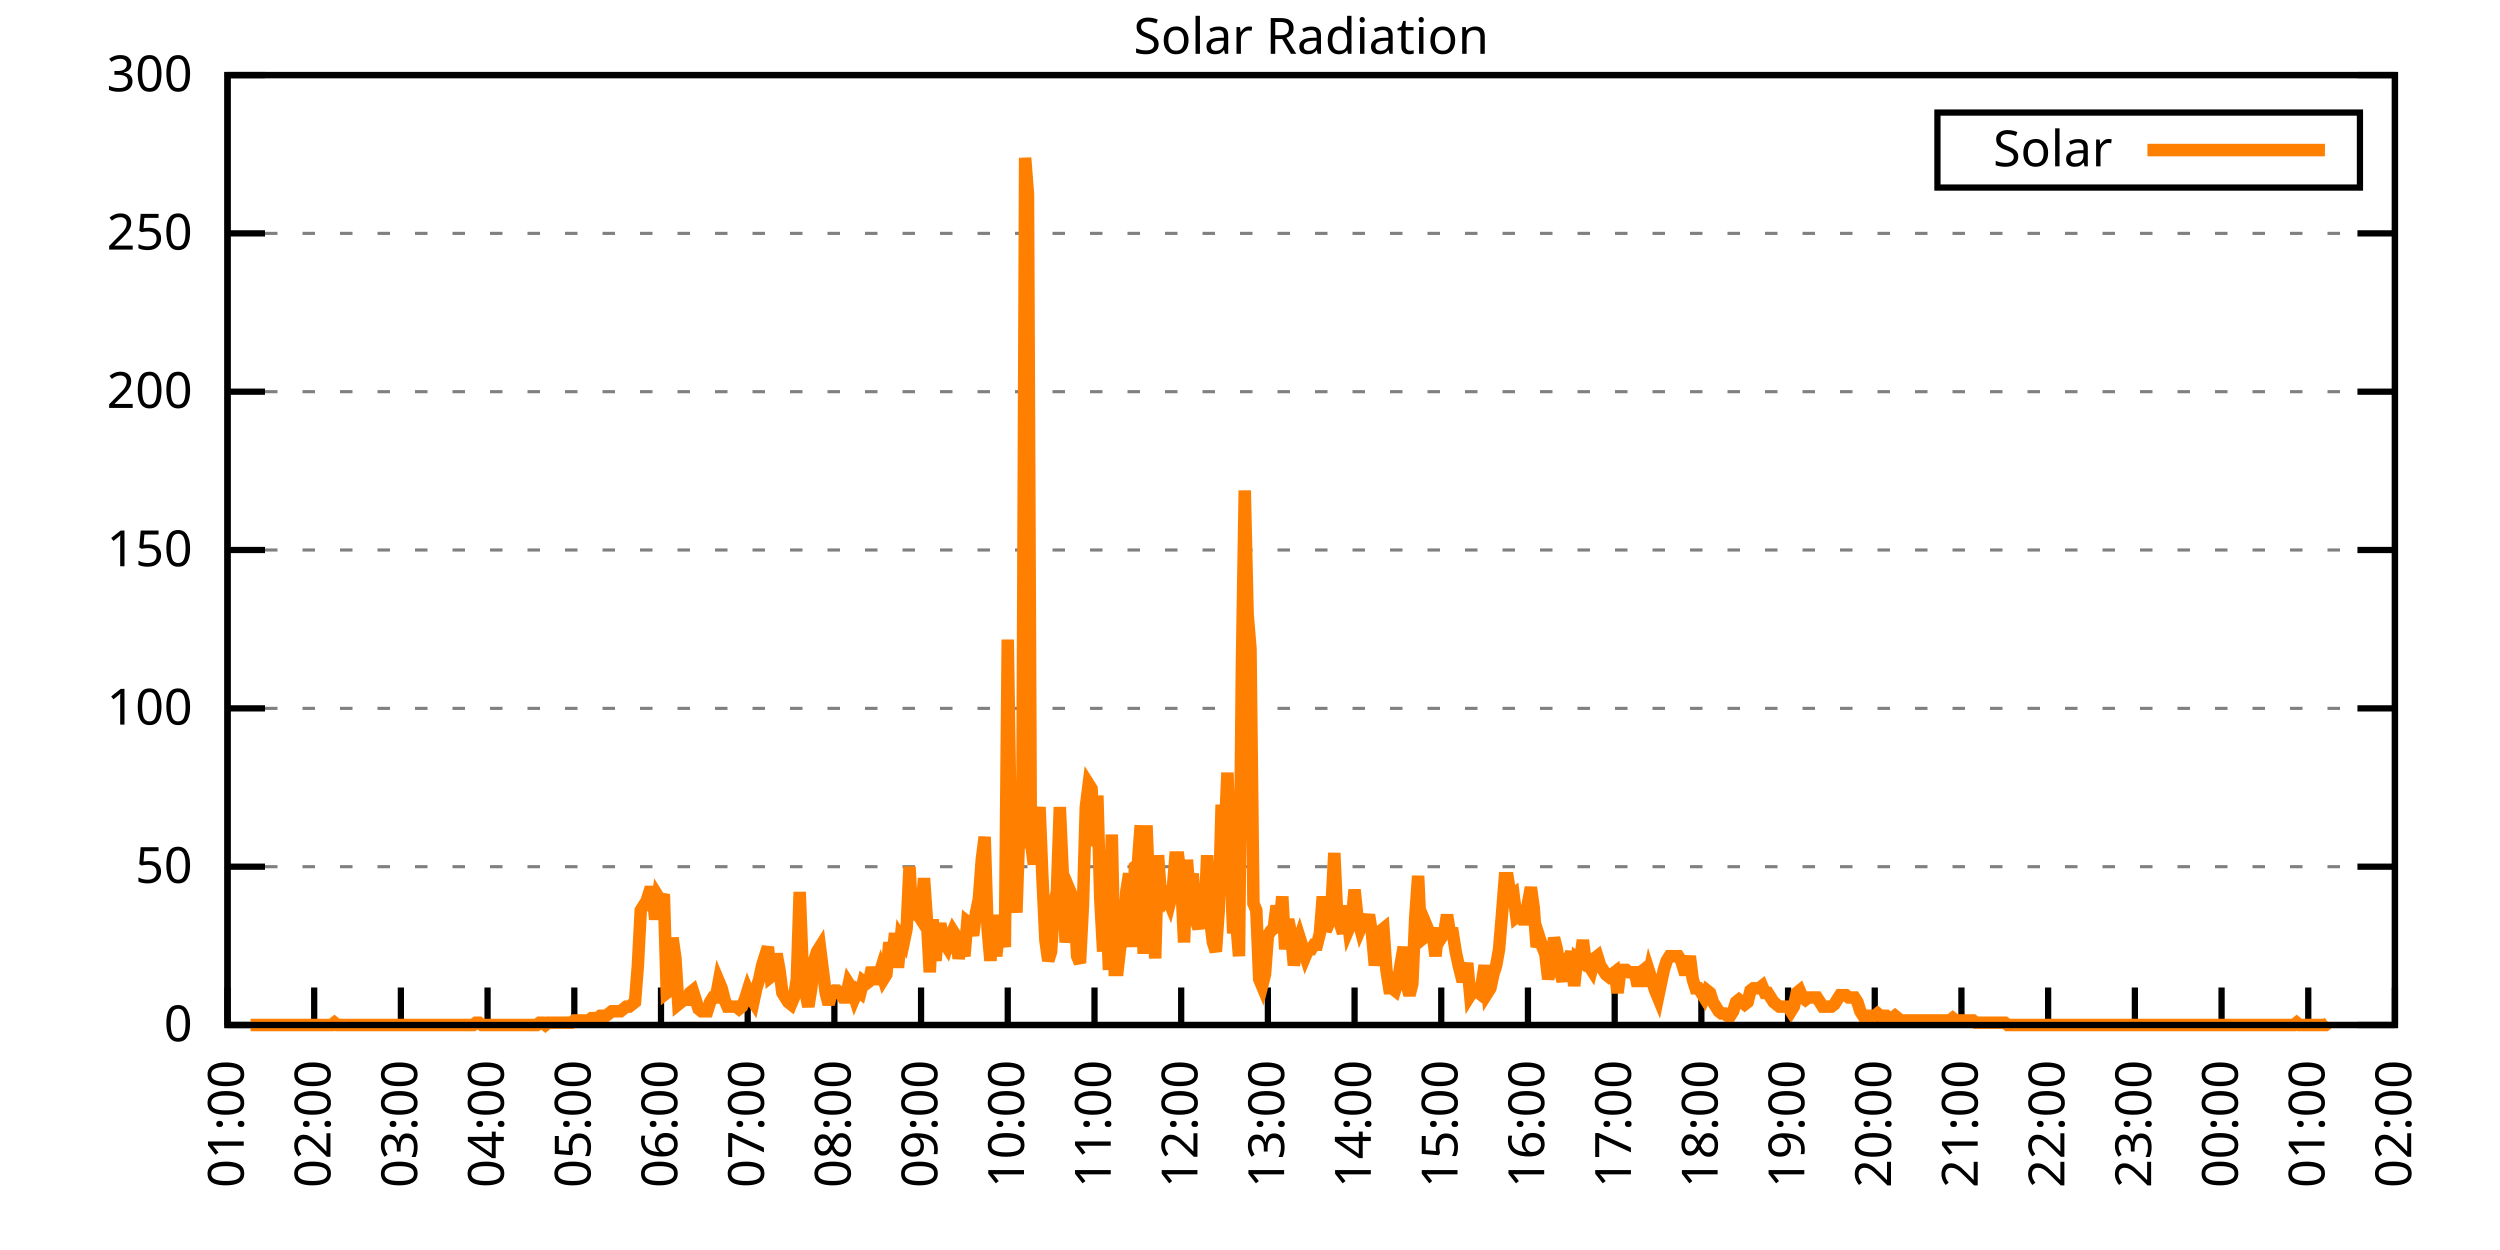
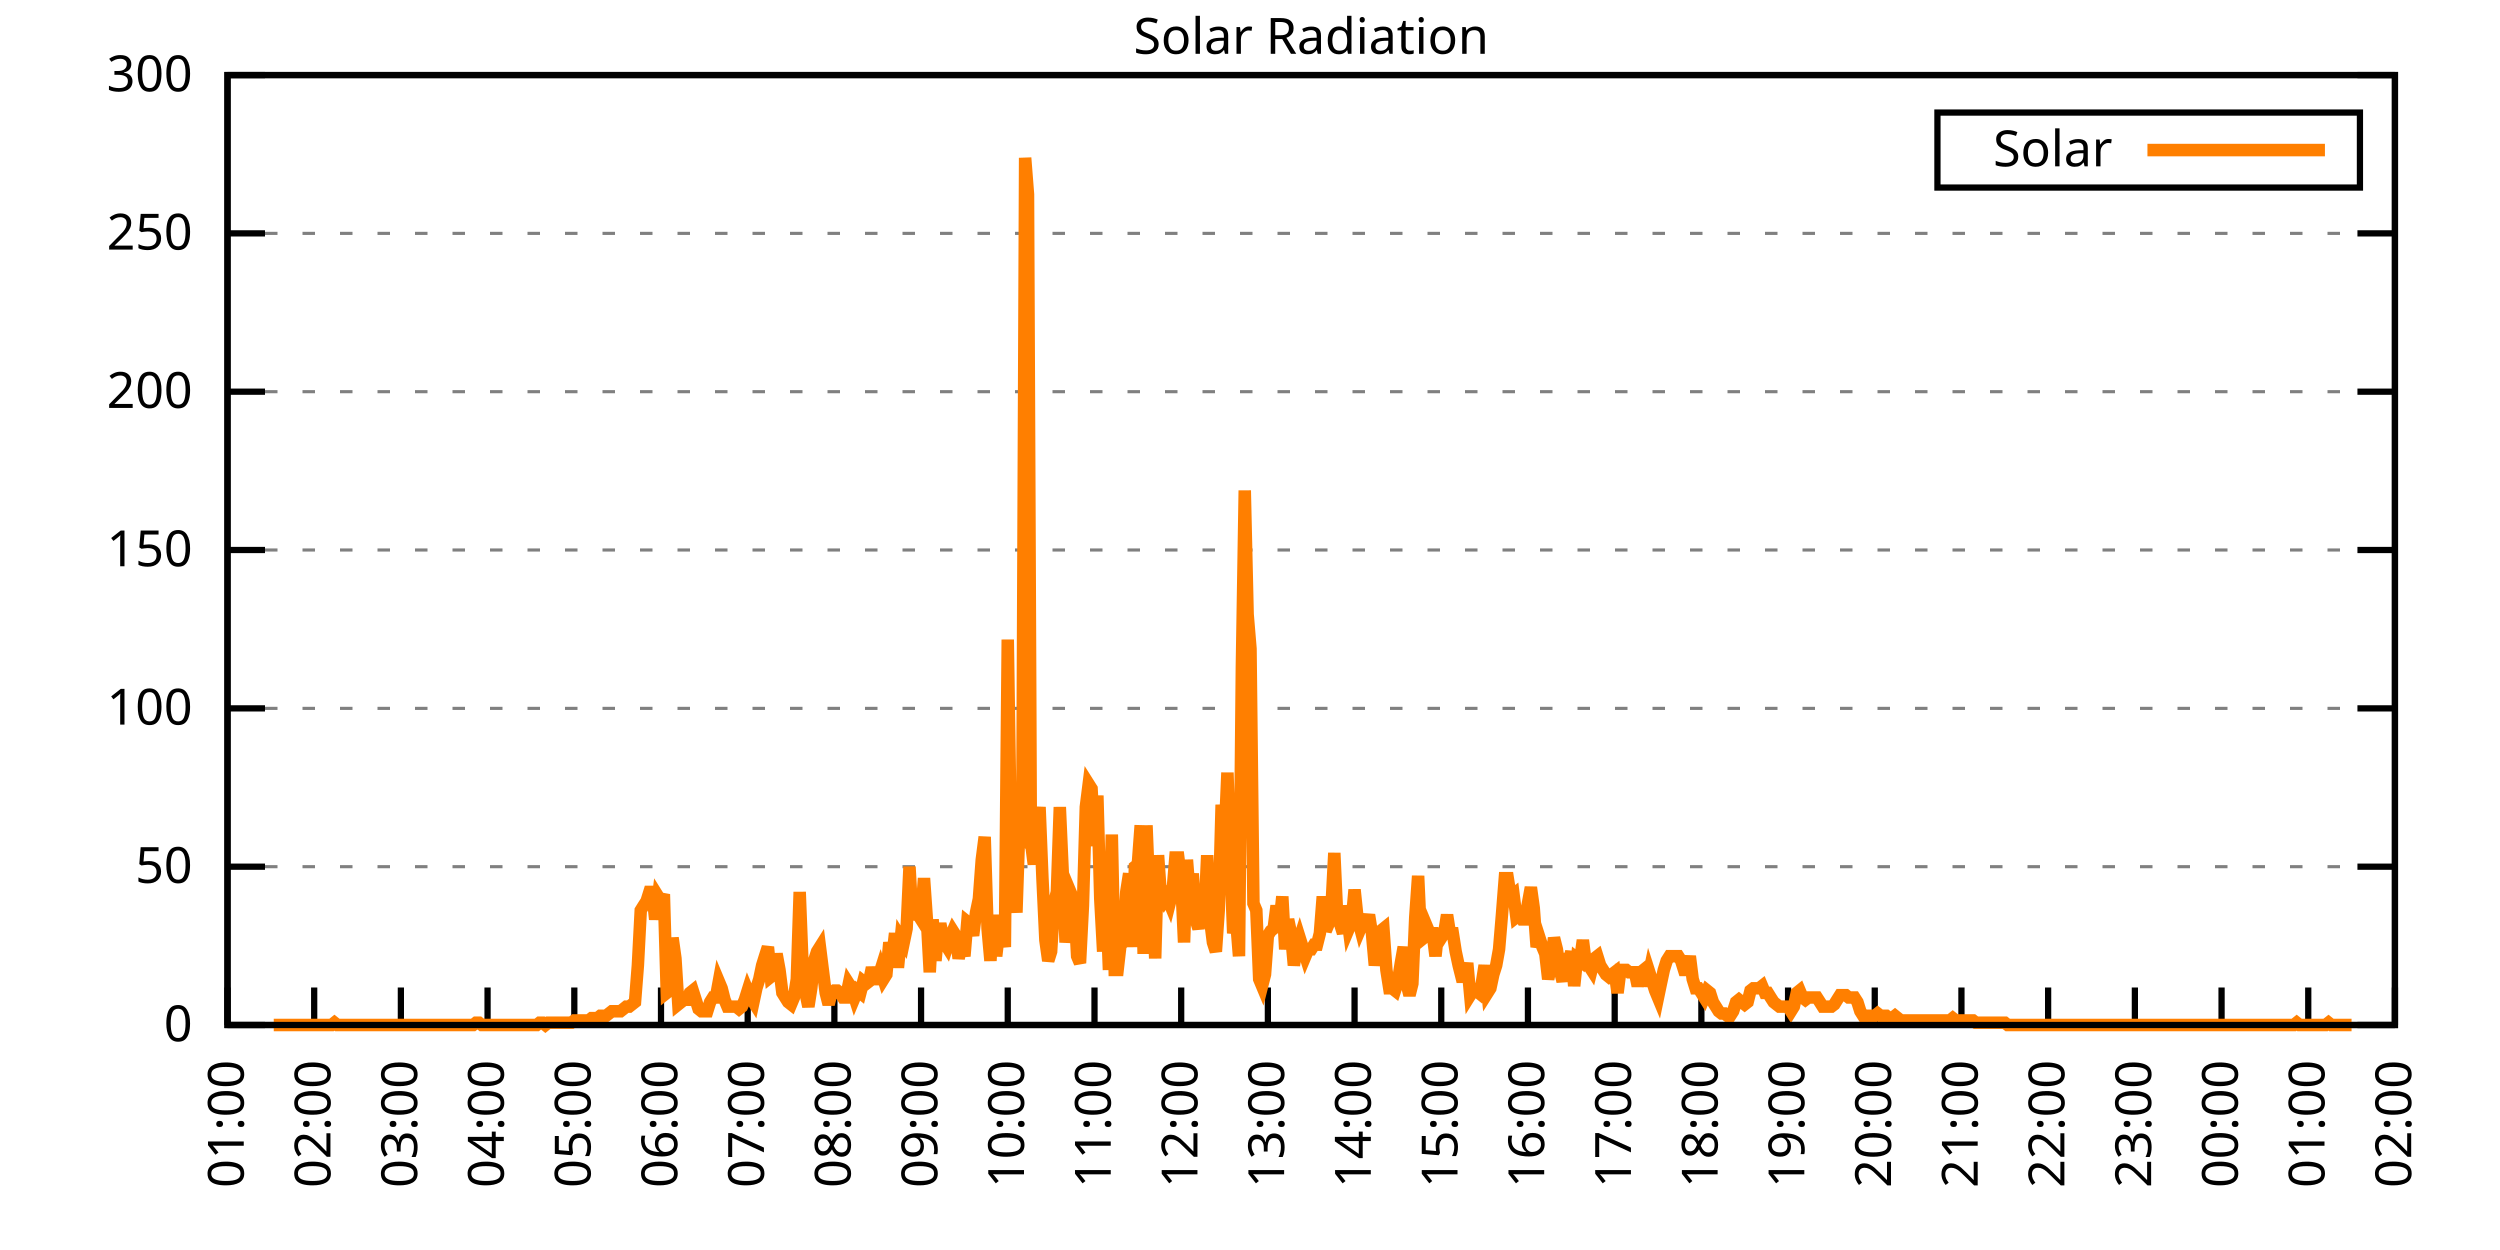
<svg xmlns="http://www.w3.org/2000/svg" xmlns:xlink="http://www.w3.org/1999/xlink" width="400" height="200" viewBox="0 0 400 200">
  <g id="gnuplot_canvas">
    <rect x="0" y="0" width="400" height="200" fill="none" />
    <defs>
      <circle id="gpDot" r="0.5" stroke-width="0.5" stroke="currentColor" />
      <path id="gpPt0" stroke-width="0.333" stroke="currentColor" d="M-1,0 h2 M0,-1 v2" />
      <path id="gpPt1" stroke-width="0.333" stroke="currentColor" d="M-1,-1 L1,1 M1,-1 L-1,1" />
      <path id="gpPt2" stroke-width="0.333" stroke="currentColor" d="M-1,0 L1,0 M0,-1 L0,1 M-1,-1 L1,1 M-1,1 L1,-1" />
      <rect id="gpPt3" stroke-width="0.333" stroke="currentColor" x="-1" y="-1" width="2" height="2" />
      <rect id="gpPt4" stroke-width="0.333" stroke="currentColor" fill="currentColor" x="-1" y="-1" width="2" height="2" />
      <circle id="gpPt5" stroke-width="0.333" stroke="currentColor" cx="0" cy="0" r="1" />
      <use xlink:href="#gpPt5" id="gpPt6" fill="currentColor" stroke="none" />
      <path id="gpPt7" stroke-width="0.333" stroke="currentColor" d="M0,-1.33 L-1.33,0.67 L1.33,0.67 z" />
      <use xlink:href="#gpPt7" id="gpPt8" fill="currentColor" stroke="none" />
      <use xlink:href="#gpPt7" id="gpPt9" stroke="currentColor" transform="rotate(180)" />
      <use xlink:href="#gpPt9" id="gpPt10" fill="currentColor" stroke="none" />
      <use xlink:href="#gpPt3" id="gpPt11" stroke="currentColor" transform="rotate(45)" />
      <use xlink:href="#gpPt11" id="gpPt12" fill="currentColor" stroke="none" />
      <path id="gpPt13" stroke-width="0.333" stroke="currentColor" d="M0,1.330 L1.265,0.411 L0.782,-1.067 L-0.782,-1.076 L-1.265,0.411 z" />
      <use xlink:href="#gpPt13" id="gpPt14" fill="currentColor" stroke="none" />
      <filter id="textbox" filterUnits="objectBoundingBox" x="0" y="0" height="1" width="1">
        <feFlood flood-color="white" flood-opacity="1" result="bgnd" />
        <feComposite in="SourceGraphic" in2="bgnd" operator="atop" />
      </filter>
      <filter id="greybox" filterUnits="objectBoundingBox" x="0" y="0" height="1" width="1">
        <feFlood flood-color="lightgrey" flood-opacity="1" result="grey" />
        <feComposite in="SourceGraphic" in2="grey" operator="atop" />
      </filter>
    </defs>
    <g fill="none" color="white" stroke="currentColor" stroke-width="1.00" stroke-linecap="butt" stroke-linejoin="miter">
</g>
    <g fill="none" color="black" stroke="currentColor" stroke-width="1.00" stroke-linecap="butt" stroke-linejoin="miter">
      <g stroke="none" shape-rendering="crispEdges">
        <polygon fill="rgb(255, 255, 255)" points="36.40,164.00 383.18,164.00 383.18,12.02 36.40,12.02 " />
      </g>
    </g>
    <g fill="none" color="black" stroke="currentColor" stroke-width="1.00" stroke-linecap="butt" stroke-linejoin="miter">
</g>
    <g fill="none" color="black" stroke="black" stroke-width="0.50" stroke-linecap="butt" stroke-linejoin="miter">
</g>
    <g fill="none" color="gray" stroke="currentColor" stroke-width="0.50" stroke-linecap="butt" stroke-linejoin="miter">
      <path stroke="gray" stroke-dasharray="2,4" class="gridline" d="M36.40,164.00 L383.19,164.00  " />
    </g>
    <g fill="none" color="gray" stroke="gray" stroke-width="1.00" stroke-linecap="butt" stroke-linejoin="miter">
</g>
    <g fill="none" color="black" stroke="currentColor" stroke-width="1.00" stroke-linecap="butt" stroke-linejoin="miter">
      <path stroke="black" d="M36.40,164.00 L42.40,164.00 M383.19,164.00 L377.19,164.00  " />
      <g transform="translate(30.80,166.60)" stroke="none" fill="black" font-family="Sans" font-size="8.00" text-anchor="end">
        <text>
          <tspan font-family="Sans"> 0</tspan>
        </text>
      </g>
    </g>
    <g fill="none" color="black" stroke="currentColor" stroke-width="1.00" stroke-linecap="butt" stroke-linejoin="miter">
</g>
    <g fill="none" color="black" stroke="black" stroke-width="0.50" stroke-linecap="butt" stroke-linejoin="miter">
</g>
    <g fill="none" color="gray" stroke="currentColor" stroke-width="0.50" stroke-linecap="butt" stroke-linejoin="miter">
      <path stroke="gray" stroke-dasharray="2,4" class="gridline" d="M36.40,138.67 L383.19,138.67  " />
    </g>
    <g fill="none" color="gray" stroke="gray" stroke-width="1.00" stroke-linecap="butt" stroke-linejoin="miter">
</g>
    <g fill="none" color="black" stroke="currentColor" stroke-width="1.00" stroke-linecap="butt" stroke-linejoin="miter">
      <path stroke="black" d="M36.40,138.67 L42.40,138.67 M383.19,138.67 L377.19,138.67  " />
      <g transform="translate(30.80,141.27)" stroke="none" fill="black" font-family="Sans" font-size="8.00" text-anchor="end">
        <text>
          <tspan font-family="Sans"> 50</tspan>
        </text>
      </g>
    </g>
    <g fill="none" color="black" stroke="currentColor" stroke-width="1.00" stroke-linecap="butt" stroke-linejoin="miter">
</g>
    <g fill="none" color="black" stroke="black" stroke-width="0.50" stroke-linecap="butt" stroke-linejoin="miter">
</g>
    <g fill="none" color="gray" stroke="currentColor" stroke-width="0.50" stroke-linecap="butt" stroke-linejoin="miter">
      <path stroke="gray" stroke-dasharray="2,4" class="gridline" d="M36.40,113.34 L383.19,113.34  " />
    </g>
    <g fill="none" color="gray" stroke="gray" stroke-width="1.00" stroke-linecap="butt" stroke-linejoin="miter">
</g>
    <g fill="none" color="black" stroke="currentColor" stroke-width="1.00" stroke-linecap="butt" stroke-linejoin="miter">
      <path stroke="black" d="M36.40,113.34 L42.40,113.34 M383.19,113.34 L377.19,113.34  " />
      <g transform="translate(30.80,115.94)" stroke="none" fill="black" font-family="Sans" font-size="8.00" text-anchor="end">
        <text>
          <tspan font-family="Sans"> 100</tspan>
        </text>
      </g>
    </g>
    <g fill="none" color="black" stroke="currentColor" stroke-width="1.00" stroke-linecap="butt" stroke-linejoin="miter">
</g>
    <g fill="none" color="black" stroke="black" stroke-width="0.50" stroke-linecap="butt" stroke-linejoin="miter">
</g>
    <g fill="none" color="gray" stroke="currentColor" stroke-width="0.50" stroke-linecap="butt" stroke-linejoin="miter">
      <path stroke="gray" stroke-dasharray="2,4" class="gridline" d="M36.40,88.00 L383.19,88.00  " />
    </g>
    <g fill="none" color="gray" stroke="gray" stroke-width="1.00" stroke-linecap="butt" stroke-linejoin="miter">
</g>
    <g fill="none" color="black" stroke="currentColor" stroke-width="1.00" stroke-linecap="butt" stroke-linejoin="miter">
      <path stroke="black" d="M36.40,88.00 L42.40,88.00 M383.19,88.00 L377.19,88.00  " />
      <g transform="translate(30.80,90.60)" stroke="none" fill="black" font-family="Sans" font-size="8.00" text-anchor="end">
        <text>
          <tspan font-family="Sans"> 150</tspan>
        </text>
      </g>
    </g>
    <g fill="none" color="black" stroke="currentColor" stroke-width="1.00" stroke-linecap="butt" stroke-linejoin="miter">
</g>
    <g fill="none" color="black" stroke="black" stroke-width="0.50" stroke-linecap="butt" stroke-linejoin="miter">
</g>
    <g fill="none" color="gray" stroke="currentColor" stroke-width="0.50" stroke-linecap="butt" stroke-linejoin="miter">
      <path stroke="gray" stroke-dasharray="2,4" class="gridline" d="M36.40,62.67 L383.19,62.67  " />
    </g>
    <g fill="none" color="gray" stroke="gray" stroke-width="1.00" stroke-linecap="butt" stroke-linejoin="miter">
</g>
    <g fill="none" color="black" stroke="currentColor" stroke-width="1.00" stroke-linecap="butt" stroke-linejoin="miter">
      <path stroke="black" d="M36.40,62.67 L42.40,62.67 M383.19,62.67 L377.19,62.67  " />
      <g transform="translate(30.80,65.27)" stroke="none" fill="black" font-family="Sans" font-size="8.00" text-anchor="end">
        <text>
          <tspan font-family="Sans"> 200</tspan>
        </text>
      </g>
    </g>
    <g fill="none" color="black" stroke="currentColor" stroke-width="1.00" stroke-linecap="butt" stroke-linejoin="miter">
</g>
    <g fill="none" color="black" stroke="black" stroke-width="0.50" stroke-linecap="butt" stroke-linejoin="miter">
</g>
    <g fill="none" color="gray" stroke="currentColor" stroke-width="0.50" stroke-linecap="butt" stroke-linejoin="miter">
      <path stroke="gray" stroke-dasharray="2,4" class="gridline" d="M36.40,37.34 L383.19,37.34  " />
    </g>
    <g fill="none" color="gray" stroke="gray" stroke-width="1.00" stroke-linecap="butt" stroke-linejoin="miter">
</g>
    <g fill="none" color="black" stroke="currentColor" stroke-width="1.00" stroke-linecap="butt" stroke-linejoin="miter">
      <path stroke="black" d="M36.40,37.34 L42.40,37.34 M383.19,37.34 L377.19,37.34  " />
      <g transform="translate(30.80,39.94)" stroke="none" fill="black" font-family="Sans" font-size="8.00" text-anchor="end">
        <text>
          <tspan font-family="Sans"> 250</tspan>
        </text>
      </g>
    </g>
    <g fill="none" color="black" stroke="currentColor" stroke-width="1.00" stroke-linecap="butt" stroke-linejoin="miter">
</g>
    <g fill="none" color="black" stroke="black" stroke-width="0.50" stroke-linecap="butt" stroke-linejoin="miter">
</g>
    <g fill="none" color="gray" stroke="currentColor" stroke-width="0.50" stroke-linecap="butt" stroke-linejoin="miter">
      <path stroke="gray" stroke-dasharray="2,4" class="gridline" d="M36.40,12.01 L383.19,12.01  " />
    </g>
    <g fill="none" color="gray" stroke="gray" stroke-width="1.00" stroke-linecap="butt" stroke-linejoin="miter">
</g>
    <g fill="none" color="black" stroke="currentColor" stroke-width="1.00" stroke-linecap="butt" stroke-linejoin="miter">
      <path stroke="black" d="M36.40,12.01 L42.40,12.01 M383.19,12.01 L377.19,12.01  " />
      <g transform="translate(30.80,14.61)" stroke="none" fill="black" font-family="Sans" font-size="8.00" text-anchor="end">
        <text>
          <tspan font-family="Sans"> 300</tspan>
        </text>
      </g>
    </g>
    <g fill="none" color="black" stroke="currentColor" stroke-width="1.00" stroke-linecap="butt" stroke-linejoin="miter">
      <path stroke="black" d="M36.40,164.00 L36.40,158.00  " />
      <g transform="translate(39.00,169.60) rotate(270.00)" stroke="none" fill="black" font-family="Sans" font-size="8.00" text-anchor="end">
        <text>
          <tspan font-family="Sans">01:00</tspan>
        </text>
      </g>
    </g>
    <g fill="none" color="black" stroke="currentColor" stroke-width="1.00" stroke-linecap="butt" stroke-linejoin="miter">
      <path stroke="black" d="M50.27,164.00 L50.27,158.00  " />
      <g transform="translate(52.87,169.60) rotate(270.00)" stroke="none" fill="black" font-family="Sans" font-size="8.00" text-anchor="end">
        <text>
          <tspan font-family="Sans">02:00</tspan>
        </text>
      </g>
    </g>
    <g fill="none" color="black" stroke="currentColor" stroke-width="1.00" stroke-linecap="butt" stroke-linejoin="miter">
      <path stroke="black" d="M64.14,164.00 L64.14,158.00  " />
      <g transform="translate(66.74,169.60) rotate(270.00)" stroke="none" fill="black" font-family="Sans" font-size="8.00" text-anchor="end">
        <text>
          <tspan font-family="Sans">03:00</tspan>
        </text>
      </g>
    </g>
    <g fill="none" color="black" stroke="currentColor" stroke-width="1.00" stroke-linecap="butt" stroke-linejoin="miter">
      <path stroke="black" d="M78.01,164.00 L78.01,158.00  " />
      <g transform="translate(80.61,169.60) rotate(270.00)" stroke="none" fill="black" font-family="Sans" font-size="8.00" text-anchor="end">
        <text>
          <tspan font-family="Sans">04:00</tspan>
        </text>
      </g>
    </g>
    <g fill="none" color="black" stroke="currentColor" stroke-width="1.00" stroke-linecap="butt" stroke-linejoin="miter">
      <path stroke="black" d="M91.89,164.00 L91.89,158.00  " />
      <g transform="translate(94.49,169.60) rotate(270.00)" stroke="none" fill="black" font-family="Sans" font-size="8.00" text-anchor="end">
        <text>
          <tspan font-family="Sans">05:00</tspan>
        </text>
      </g>
    </g>
    <g fill="none" color="black" stroke="currentColor" stroke-width="1.00" stroke-linecap="butt" stroke-linejoin="miter">
      <path stroke="black" d="M105.76,164.00 L105.76,158.00  " />
      <g transform="translate(108.36,169.60) rotate(270.00)" stroke="none" fill="black" font-family="Sans" font-size="8.00" text-anchor="end">
        <text>
          <tspan font-family="Sans">06:00</tspan>
        </text>
      </g>
    </g>
    <g fill="none" color="black" stroke="currentColor" stroke-width="1.00" stroke-linecap="butt" stroke-linejoin="miter">
      <path stroke="black" d="M119.63,164.00 L119.63,158.00  " />
      <g transform="translate(122.23,169.60) rotate(270.00)" stroke="none" fill="black" font-family="Sans" font-size="8.00" text-anchor="end">
        <text>
          <tspan font-family="Sans">07:00</tspan>
        </text>
      </g>
    </g>
    <g fill="none" color="black" stroke="currentColor" stroke-width="1.00" stroke-linecap="butt" stroke-linejoin="miter">
      <path stroke="black" d="M133.50,164.00 L133.50,158.00  " />
      <g transform="translate(136.10,169.60) rotate(270.00)" stroke="none" fill="black" font-family="Sans" font-size="8.00" text-anchor="end">
        <text>
          <tspan font-family="Sans">08:00</tspan>
        </text>
      </g>
    </g>
    <g fill="none" color="black" stroke="currentColor" stroke-width="1.00" stroke-linecap="butt" stroke-linejoin="miter">
      <path stroke="black" d="M147.37,164.00 L147.37,158.00  " />
      <g transform="translate(149.97,169.60) rotate(270.00)" stroke="none" fill="black" font-family="Sans" font-size="8.00" text-anchor="end">
        <text>
          <tspan font-family="Sans">09:00</tspan>
        </text>
      </g>
    </g>
    <g fill="none" color="black" stroke="currentColor" stroke-width="1.00" stroke-linecap="butt" stroke-linejoin="miter">
      <path stroke="black" d="M161.24,164.00 L161.24,158.00  " />
      <g transform="translate(163.84,169.60) rotate(270.00)" stroke="none" fill="black" font-family="Sans" font-size="8.00" text-anchor="end">
        <text>
          <tspan font-family="Sans">10:00</tspan>
        </text>
      </g>
    </g>
    <g fill="none" color="black" stroke="currentColor" stroke-width="1.00" stroke-linecap="butt" stroke-linejoin="miter">
      <path stroke="black" d="M175.12,164.00 L175.12,158.00  " />
      <g transform="translate(177.72,169.60) rotate(270.00)" stroke="none" fill="black" font-family="Sans" font-size="8.00" text-anchor="end">
        <text>
          <tspan font-family="Sans">11:00</tspan>
        </text>
      </g>
    </g>
    <g fill="none" color="black" stroke="currentColor" stroke-width="1.00" stroke-linecap="butt" stroke-linejoin="miter">
      <path stroke="black" d="M188.99,164.00 L188.99,158.00  " />
      <g transform="translate(191.59,169.60) rotate(270.00)" stroke="none" fill="black" font-family="Sans" font-size="8.00" text-anchor="end">
        <text>
          <tspan font-family="Sans">12:00</tspan>
        </text>
      </g>
    </g>
    <g fill="none" color="black" stroke="currentColor" stroke-width="1.00" stroke-linecap="butt" stroke-linejoin="miter">
      <path stroke="black" d="M202.86,164.00 L202.86,158.00  " />
      <g transform="translate(205.46,169.60) rotate(270.00)" stroke="none" fill="black" font-family="Sans" font-size="8.00" text-anchor="end">
        <text>
          <tspan font-family="Sans">13:00</tspan>
        </text>
      </g>
    </g>
    <g fill="none" color="black" stroke="currentColor" stroke-width="1.00" stroke-linecap="butt" stroke-linejoin="miter">
      <path stroke="black" d="M216.73,164.00 L216.73,158.00  " />
      <g transform="translate(219.33,169.60) rotate(270.00)" stroke="none" fill="black" font-family="Sans" font-size="8.00" text-anchor="end">
        <text>
          <tspan font-family="Sans">14:00</tspan>
        </text>
      </g>
    </g>
    <g fill="none" color="black" stroke="currentColor" stroke-width="1.00" stroke-linecap="butt" stroke-linejoin="miter">
      <path stroke="black" d="M230.60,164.00 L230.60,158.00  " />
      <g transform="translate(233.20,169.60) rotate(270.00)" stroke="none" fill="black" font-family="Sans" font-size="8.00" text-anchor="end">
        <text>
          <tspan font-family="Sans">15:00</tspan>
        </text>
      </g>
    </g>
    <g fill="none" color="black" stroke="currentColor" stroke-width="1.00" stroke-linecap="butt" stroke-linejoin="miter">
      <path stroke="black" d="M244.47,164.00 L244.47,158.00  " />
      <g transform="translate(247.07,169.60) rotate(270.00)" stroke="none" fill="black" font-family="Sans" font-size="8.00" text-anchor="end">
        <text>
          <tspan font-family="Sans">16:00</tspan>
        </text>
      </g>
    </g>
    <g fill="none" color="black" stroke="currentColor" stroke-width="1.00" stroke-linecap="butt" stroke-linejoin="miter">
      <path stroke="black" d="M258.35,164.00 L258.35,158.00  " />
      <g transform="translate(260.95,169.60) rotate(270.00)" stroke="none" fill="black" font-family="Sans" font-size="8.00" text-anchor="end">
        <text>
          <tspan font-family="Sans">17:00</tspan>
        </text>
      </g>
    </g>
    <g fill="none" color="black" stroke="currentColor" stroke-width="1.00" stroke-linecap="butt" stroke-linejoin="miter">
      <path stroke="black" d="M272.22,164.00 L272.22,158.00  " />
      <g transform="translate(274.82,169.60) rotate(270.00)" stroke="none" fill="black" font-family="Sans" font-size="8.00" text-anchor="end">
        <text>
          <tspan font-family="Sans">18:00</tspan>
        </text>
      </g>
    </g>
    <g fill="none" color="black" stroke="currentColor" stroke-width="1.00" stroke-linecap="butt" stroke-linejoin="miter">
      <path stroke="black" d="M286.09,164.00 L286.09,158.00  " />
      <g transform="translate(288.69,169.60) rotate(270.00)" stroke="none" fill="black" font-family="Sans" font-size="8.00" text-anchor="end">
        <text>
          <tspan font-family="Sans">19:00</tspan>
        </text>
      </g>
    </g>
    <g fill="none" color="black" stroke="currentColor" stroke-width="1.00" stroke-linecap="butt" stroke-linejoin="miter">
      <path stroke="black" d="M299.96,164.00 L299.96,158.00  " />
      <g transform="translate(302.56,169.60) rotate(270.00)" stroke="none" fill="black" font-family="Sans" font-size="8.00" text-anchor="end">
        <text>
          <tspan font-family="Sans">20:00</tspan>
        </text>
      </g>
    </g>
    <g fill="none" color="black" stroke="currentColor" stroke-width="1.00" stroke-linecap="butt" stroke-linejoin="miter">
      <path stroke="black" d="M313.83,164.00 L313.83,158.00  " />
      <g transform="translate(316.43,169.60) rotate(270.00)" stroke="none" fill="black" font-family="Sans" font-size="8.00" text-anchor="end">
        <text>
          <tspan font-family="Sans">21:00</tspan>
        </text>
      </g>
    </g>
    <g fill="none" color="black" stroke="currentColor" stroke-width="1.00" stroke-linecap="butt" stroke-linejoin="miter">
      <path stroke="black" d="M327.70,164.00 L327.70,158.00  " />
      <g transform="translate(330.30,169.60) rotate(270.00)" stroke="none" fill="black" font-family="Sans" font-size="8.00" text-anchor="end">
        <text>
          <tspan font-family="Sans">22:00</tspan>
        </text>
      </g>
    </g>
    <g fill="none" color="black" stroke="currentColor" stroke-width="1.00" stroke-linecap="butt" stroke-linejoin="miter">
      <path stroke="black" d="M341.58,164.00 L341.58,158.00  " />
      <g transform="translate(344.18,169.60) rotate(270.00)" stroke="none" fill="black" font-family="Sans" font-size="8.00" text-anchor="end">
        <text>
          <tspan font-family="Sans">23:00</tspan>
        </text>
      </g>
    </g>
    <g fill="none" color="black" stroke="currentColor" stroke-width="1.00" stroke-linecap="butt" stroke-linejoin="miter">
      <path stroke="black" d="M355.45,164.00 L355.45,158.00  " />
      <g transform="translate(358.05,169.60) rotate(270.00)" stroke="none" fill="black" font-family="Sans" font-size="8.00" text-anchor="end">
        <text>
          <tspan font-family="Sans">00:00</tspan>
        </text>
      </g>
    </g>
    <g fill="none" color="black" stroke="currentColor" stroke-width="1.00" stroke-linecap="butt" stroke-linejoin="miter">
      <path stroke="black" d="M369.32,164.00 L369.32,158.00  " />
      <g transform="translate(371.92,169.60) rotate(270.00)" stroke="none" fill="black" font-family="Sans" font-size="8.00" text-anchor="end">
        <text>
          <tspan font-family="Sans">01:00</tspan>
        </text>
      </g>
    </g>
    <g fill="none" color="black" stroke="currentColor" stroke-width="1.00" stroke-linecap="butt" stroke-linejoin="miter">
      <path stroke="black" d="M383.19,164.00 L383.19,158.00  " />
      <g transform="translate(385.79,169.60) rotate(270.00)" stroke="none" fill="black" font-family="Sans" font-size="8.00" text-anchor="end">
        <text>
          <tspan font-family="Sans">02:00</tspan>
        </text>
      </g>
    </g>
    <g fill="none" color="black" stroke="currentColor" stroke-width="1.00" stroke-linecap="butt" stroke-linejoin="miter">
</g>
    <g fill="none" color="black" stroke="currentColor" stroke-width="1.00" stroke-linecap="butt" stroke-linejoin="miter">
      <path stroke="black" d="M36.40,12.01 L36.40,164.00 L383.19,164.00 L383.19,12.01 L36.40,12.01 Z  " />
    </g>
    <g fill="none" color="black" stroke="currentColor" stroke-width="1.00" stroke-linecap="butt" stroke-linejoin="miter">
</g>
    <g fill="none" color="black" stroke="currentColor" stroke-width="1.00" stroke-linecap="butt" stroke-linejoin="miter">
      <path stroke="black" d="M309.99,30.01 L309.99,18.01 L377.59,18.01 L377.59,30.01 L309.99,30.01 Z  " />
    </g>
    <g id="Solar_Radiation_plot_1">
      <g fill="none" color="white" stroke="black" stroke-width="2.00" stroke-linecap="butt" stroke-linejoin="miter">
</g>
      <g fill="none" color="black" stroke="currentColor" stroke-width="2.00" stroke-linecap="butt" stroke-linejoin="miter">
        <g transform="translate(337.99,26.61)" stroke="none" fill="black" font-family="Sans" font-size="8.00" text-anchor="end">
          <text>
            <tspan font-family="Sans">Solar</tspan>
          </text>
        </g>
      </g>
      <g fill="none" color="black" stroke="currentColor" stroke-width="2.00" stroke-linecap="butt" stroke-linejoin="miter">
-         <path stroke="rgb(255, 127,   0)" d="M343.59,24.01 L371.99,24.01 M40.10,164.00 L40.56,164.00 L41.02,164.00 L41.49,164.00 L41.95,164.00 L42.41,164.00   L42.87,164.00 L43.34,164.00 L43.80,164.00 L44.26,164.00 L44.72,164.00 L45.19,164.00 L45.65,164.00 L46.11,164.00   L46.57,164.00 L47.03,164.00 L47.50,164.00 L47.96,164.00 L48.42,164.00 L48.88,164.00 L49.35,164.00 L49.81,164.00   L50.27,164.00 L50.73,164.00 L51.20,164.00 L51.66,164.00 L52.12,164.00 L52.58,164.00 L53.05,164.00 L53.51,163.63   L53.97,164.00 L54.43,164.00 L54.90,164.00 L55.36,164.00 L55.82,164.00 L56.28,164.00 L56.75,164.00 L57.21,164.00   L57.67,164.00 L58.13,164.00 L58.59,164.00 L59.06,164.00 L59.52,164.00 L59.98,164.00 L60.44,164.00 L60.91,164.00   L61.37,164.00 L61.83,164.00 L62.29,164.00 L62.76,164.00 L63.22,164.00 L63.68,164.00 L64.14,164.00 L64.61,164.00   L65.07,164.00 L65.53,164.00 L65.99,164.00 L66.46,164.00 L66.92,164.00 L67.38,164.00 L67.84,164.00 L68.30,164.00   L68.77,164.00 L69.23,164.00 L69.69,164.00 L70.15,164.00 L70.62,164.00 L71.08,164.00 L71.54,164.00 L72.00,164.00   L72.47,164.00 L72.93,164.00 L73.39,164.00 L73.85,164.00 L74.32,164.00 L74.78,164.00 L75.24,164.00 L75.70,164.00   L76.17,163.63 L76.63,163.63 L77.09,164.00 L77.55,164.00 L78.01,164.00 L78.48,164.00 L78.94,164.00 L79.40,164.00   L79.86,164.00 L80.33,164.00 L80.79,164.00 L81.25,164.00 L81.71,164.00 L82.18,164.00 L82.64,164.00 L83.10,164.00   L83.56,164.00 L84.03,164.00 L84.49,164.00 L84.95,164.00 L85.41,164.00 L85.88,164.00 L86.34,163.63 L86.80,163.63   L87.26,164.00 L87.72,163.63 L88.19,163.63 L88.65,163.63 L89.11,163.63 L89.57,163.63 L90.04,163.63 L90.50,163.63   L90.96,163.63 L91.42,163.63 L91.89,163.27 L92.35,163.27 L92.81,163.27 L93.27,163.27 L93.74,163.27 L94.20,163.27   L94.66,162.90 L95.12,162.90 L95.59,162.90 L96.05,162.53 L96.51,162.53 L96.97,162.53 L97.44,162.16 L97.90,161.80   L98.36,161.80 L98.82,161.80 L99.28,161.80 L99.75,161.43 L100.21,161.06 L100.67,161.06 L101.13,160.70 L101.60,160.33   L102.06,154.46 L102.52,145.65 L102.98,144.91 L103.45,144.18 L103.91,142.71 L104.37,142.71 L104.83,147.11 L105.30,143.44   L105.76,144.18 L106.22,143.08 L106.68,158.86 L107.15,158.49 L107.61,150.05 L108.07,153.35 L108.53,160.70 L108.99,160.33   L109.46,159.96 L109.92,159.96 L110.38,158.86 L110.84,158.49 L111.31,159.96 L111.77,161.43 L112.23,161.80 L112.69,161.80   L113.16,161.80 L113.62,160.33 L114.08,159.60 L114.54,159.60 L115.01,157.03 L115.47,158.13 L115.93,159.96 L116.39,161.06   L116.86,161.06 L117.32,161.06 L117.78,161.06 L118.24,161.43 L118.70,161.06 L119.17,159.96 L119.63,158.49 L120.09,159.60   L120.55,160.33 L121.02,158.13 L121.48,156.66 L121.94,154.46 L122.40,152.99 L122.87,151.52 L123.33,156.29 L123.79,155.92   L124.25,152.62 L124.72,155.19 L125.18,158.86 L125.64,159.60 L126.10,160.33 L126.57,160.70 L127.03,159.60 L127.49,156.66   L127.95,142.71 L128.41,154.46 L128.88,158.86 L129.34,161.06 L129.80,158.13 L130.26,153.72 L130.73,152.25 L131.19,151.52   L131.65,155.19 L132.11,158.86 L132.58,160.70 L133.04,158.86 L133.50,158.49 L133.96,158.49 L134.43,158.86 L134.89,159.60   L135.35,159.60 L135.81,157.39 L136.28,158.13 L136.74,159.60 L137.20,158.49 L137.66,158.86 L138.13,157.03 L138.59,157.39   L139.05,157.03 L139.51,154.82 L139.97,156.66 L140.44,156.66 L140.90,155.19 L141.36,156.66 L141.82,155.92 L142.29,150.79   L142.75,153.35 L143.21,149.32 L143.67,154.82 L144.14,150.05 L144.60,150.79 L145.06,148.58 L145.52,138.67 L145.99,147.11   L146.45,145.65 L146.91,146.38 L147.37,147.11 L147.84,140.51 L148.30,147.11 L148.76,155.56 L149.22,147.11 L149.68,153.72   L150.15,148.58 L150.61,148.58 L151.07,150.79 L151.53,151.52 L152.00,150.05 L152.46,148.95 L152.92,149.68 L153.38,153.35   L153.85,151.15 L154.31,152.99 L154.77,147.48 L155.23,147.85 L155.70,149.68 L156.16,146.01 L156.62,143.81 L157.08,137.57   L157.55,133.90 L158.01,148.58 L158.47,153.72 L158.93,146.38 L159.39,152.99 L159.86,148.95 L160.32,148.95 L160.78,151.52   L161.24,102.33 L161.71,132.80 L162.17,141.24 L162.63,146.01 L163.09,132.43 L163.56,133.17 L164.02,25.25 L164.48,31.12   L164.94,134.63 L165.41,138.30 L165.87,133.17 L166.33,129.13 L166.79,140.51 L167.26,150.42 L167.72,153.72 L168.18,152.25   L168.64,144.55 L169.10,142.71 L169.57,129.13 L170.03,139.41 L170.49,150.79 L170.95,147.11 L171.42,143.08 L171.88,144.18   L172.34,152.99 L172.80,154.09 L173.27,144.91 L173.73,129.13 L174.19,125.46 L174.65,126.19 L175.12,135.37 L175.58,127.29   L176.04,143.81 L176.50,152.25 L176.97,143.08 L177.43,155.19 L177.89,133.53 L178.35,155.19 L178.82,155.19 L179.28,151.15   L179.74,150.79 L180.20,142.71 L180.66,139.77 L181.13,151.52 L181.59,138.67 L182.05,138.30 L182.51,132.06 L182.98,152.62   L183.44,132.06 L183.90,143.44 L184.36,140.87 L184.83,153.35 L185.29,136.84 L185.75,143.44 L186.21,144.18 L186.68,143.44   L187.14,144.55 L187.60,142.71 L188.06,137.20 L188.53,137.20 L188.99,140.87 L189.45,150.79 L189.91,137.57 L190.37,143.44   L190.84,139.77 L191.30,147.11 L191.76,148.58 L192.22,144.91 L192.69,147.11 L193.15,136.84 L193.61,147.11 L194.07,150.79   L194.54,152.25 L195.00,145.65 L195.46,128.76 L195.92,134.63 L196.39,123.62 L196.85,137.57 L197.31,149.32 L197.77,147.11   L198.24,152.99 L198.70,106.74 L199.16,78.47 L199.62,98.29 L200.08,103.80 L200.55,144.55 L201.01,145.65 L201.47,156.66   L201.93,157.76 L202.40,155.92 L202.86,149.68 L203.32,148.95 L203.78,148.58 L204.25,144.91 L204.71,147.85 L205.17,143.44   L205.63,151.89 L206.10,147.11 L206.56,149.32 L207.02,154.46 L207.48,151.52 L207.95,150.05 L208.41,151.52 L208.87,152.99   L209.33,151.89 L209.80,151.89 L210.26,151.15 L210.72,151.15 L211.18,149.32 L211.64,143.44 L212.11,148.95 L212.57,147.85   L213.03,145.28 L213.49,136.47 L213.96,146.75 L214.42,147.85 L214.88,149.32 L215.34,144.91 L215.81,148.58 L216.27,147.48   L216.73,142.34 L217.19,146.75 L217.66,148.58 L218.12,147.48 L218.58,147.85 L219.04,146.38 L219.51,149.32 L219.97,154.46   L220.43,151.52 L220.89,148.95 L221.35,148.58 L221.82,155.19 L222.28,158.13 L222.74,158.13 L223.20,158.49 L223.67,157.03   L224.13,154.09 L224.59,151.52 L225.05,157.39 L225.52,159.23 L225.98,157.39 L226.44,146.75 L226.90,140.14 L227.37,150.42   L227.83,150.05 L228.29,148.22 L228.75,149.32 L229.22,149.32 L229.68,152.99 L230.14,148.58 L230.60,150.05 L231.06,149.32   L231.53,146.38 L231.99,149.32 L232.45,149.32 L232.91,152.25 L233.38,154.46 L233.84,156.29 L234.30,156.29 L234.76,154.09   L235.23,159.23 L235.69,158.49 L236.15,158.49 L236.61,158.86 L237.08,157.39 L237.54,154.46 L238.00,158.86 L238.46,158.13   L238.93,155.92 L239.39,154.46 L239.85,151.89 L240.31,146.38 L240.77,140.51 L241.24,140.51 L241.70,143.44 L242.16,143.08   L242.62,146.75 L243.09,146.38 L243.55,147.11 L244.01,147.11 L244.47,144.55 L244.94,141.98 L245.40,145.28 L245.86,151.52   L246.32,150.05 L246.79,151.52 L247.25,152.62 L247.71,156.66 L248.17,154.46 L248.64,150.05 L249.10,151.89 L249.56,155.19   L250.02,157.03 L250.49,152.62 L250.95,154.09 L251.41,152.25 L251.87,157.76 L252.33,153.35 L252.80,153.72 L253.26,150.42   L253.72,154.09 L254.18,154.46 L254.65,155.19 L255.11,153.35 L255.57,152.99 L256.03,154.46 L256.50,155.19 L256.96,155.92   L257.42,156.29 L257.88,155.92 L258.35,155.56 L258.81,158.86 L259.27,155.19 L259.73,155.19 L260.20,155.19 L260.66,155.56   L261.12,155.56 L261.58,155.56 L262.04,157.76 L262.51,155.56 L262.97,155.19 L263.43,157.76 L263.89,155.56 L264.36,157.03   L264.82,158.49 L265.28,159.60 L265.74,157.39 L266.21,155.19 L266.67,153.72 L267.13,152.99 L267.59,152.99 L268.06,152.99   L268.52,152.99 L268.98,153.72 L269.44,155.19 L269.91,155.19 L270.37,152.99 L270.83,156.66 L271.29,158.13 L271.75,158.13   L272.22,158.86 L272.68,159.60 L273.14,158.49 L273.60,158.86 L274.07,160.33 L274.53,161.06 L274.99,161.80 L275.45,162.16   L275.92,162.16 L276.38,162.53 L276.84,162.53 L277.30,161.80 L277.77,160.33 L278.23,159.96 L278.69,160.33 L279.15,160.70   L279.62,160.33 L280.08,158.49 L280.54,158.13 L281.00,158.13 L281.46,158.13 L281.93,157.76 L282.39,158.86 L282.85,158.86   L283.31,159.60 L283.78,160.33 L284.24,160.70 L284.70,161.06 L285.16,161.06 L285.63,161.06 L286.09,161.06 L286.55,161.80   L287.01,161.06 L287.48,158.86 L287.94,158.49 L288.40,159.60 L288.86,159.96 L289.33,159.60 L289.79,159.60 L290.25,159.60   L290.71,159.60 L291.18,160.33 L291.64,161.06 L292.10,161.06 L292.56,161.06 L293.02,161.06 L293.49,160.70 L293.95,159.96   L294.41,159.23 L294.87,159.23 L295.34,159.23 L295.80,159.60 L296.26,159.60 L296.72,159.60 L297.19,160.33 L297.65,161.80   L298.11,162.53 L298.57,162.53 L299.04,162.53 L299.50,162.53 L299.96,162.53 L300.42,162.16 L300.89,162.53 L301.35,162.53   L301.81,162.53 L302.27,162.90 L302.73,162.90 L303.20,162.53 L303.66,162.90 L304.12,163.27 L304.58,163.27 L305.05,163.27   L305.51,163.27 L305.97,163.27 L306.43,163.27 L306.90,163.27 L307.36,163.27 L307.82,163.27 L308.28,163.27 L308.75,163.27   L309.21,163.27 L309.67,163.27 L310.13,163.27 L310.60,163.27 L311.06,163.27 L311.52,163.27 L311.98,163.27 L312.44,162.90   L312.91,163.27 L313.37,163.27 L313.83,163.27 L314.29,163.27 L314.76,163.27 L315.22,163.27 L315.68,163.27 L316.14,163.63   L316.61,163.63 L317.07,163.63 L317.53,163.63 L317.99,163.63 L318.46,163.63 L318.92,163.63 L319.38,163.63 L319.84,163.63   L320.31,163.63 L320.77,163.63 L321.23,164.00 L321.69,164.00 L322.15,164.00 L322.62,164.00 L323.08,164.00 L323.54,164.00   L324.00,164.00 L324.47,164.00 L324.93,164.00 L325.39,164.00 L325.85,164.00 L326.32,164.00 L326.78,164.00 L327.24,164.00   L327.70,164.00 L328.17,164.00 L328.63,164.00 L329.09,164.00 L329.55,164.00 L330.02,164.00 L330.48,164.00 L330.94,164.00   L331.40,164.00 L331.87,164.00 L332.33,164.00 L332.79,164.00 L333.25,164.00 L333.71,164.00 L334.18,164.00 L334.64,164.00   L335.10,164.00 L335.56,164.00 L336.03,164.00 L336.49,164.00 L336.95,164.00 L337.41,164.00 L337.88,164.00 L338.34,164.00   L338.80,164.00 L339.26,164.00 L339.73,164.00 L340.19,164.00 L340.65,164.00 L341.11,164.00 L341.58,164.00 L342.04,164.00   L342.50,164.00 L342.96,164.00 L343.42,164.00 L343.89,164.00 L344.35,164.00 L344.81,164.00 L345.27,164.00 L345.74,164.00   L346.20,164.00 L346.66,164.00 L347.12,164.00 L347.59,164.00 L348.05,164.00 L348.51,164.00 L348.97,164.00 L349.44,164.00   L349.90,164.00 L350.36,164.00 L350.82,164.00 L351.29,164.00 L351.75,164.00 L352.21,164.00 L352.67,164.00 L353.13,164.00   L353.60,164.00 L354.06,164.00 L354.52,164.00 L354.98,164.00 L355.45,164.00 L355.91,164.00 L356.37,164.00 L356.83,164.00   L357.30,164.00 L357.76,164.00 L358.22,164.00 L358.68,164.00 L359.15,164.00 L359.61,164.00 L360.07,164.00 L360.53,164.00   L361.00,164.00 L361.46,164.00 L361.92,164.00 L362.38,164.00 L362.84,164.00 L363.31,164.00 L363.77,164.00 L364.23,164.00   L364.69,164.00 L365.16,164.00 L365.62,164.00 L366.08,164.00 L366.54,164.00 L367.01,164.00 L367.47,163.63 L367.93,164.00   L368.39,164.00 L368.86,164.00 L369.32,164.00 L369.78,164.00 L370.24,164.00 L370.71,164.00 L371.17,164.00 L371.63,164.00   L372.09,164.00 L372.56,163.63  " />
+         <path stroke="rgb(255, 127,   0)" d="M343.59,24.01 L371.99,24.01 M43.80,164.00 L44.26,164.00 L44.72,164.00 L45.19,164.00 L45.65,164.00 L46.11,164.00   L46.57,164.00 L47.03,164.00 L47.50,164.00 L47.96,164.00 L48.42,164.00 L48.88,164.00 L49.35,164.00 L49.81,164.00   L50.27,164.00 L50.73,164.00 L51.20,164.00 L51.66,164.00 L52.12,164.00 L52.58,164.00 L53.05,164.00 L53.51,163.63   L53.97,164.00 L54.43,164.00 L54.90,164.00 L55.36,164.00 L55.82,164.00 L56.28,164.00 L56.75,164.00 L57.21,164.00   L57.67,164.00 L58.13,164.00 L58.59,164.00 L59.06,164.00 L59.52,164.00 L59.98,164.00 L60.44,164.00 L60.91,164.00   L61.37,164.00 L61.83,164.00 L62.29,164.00 L62.76,164.00 L63.22,164.00 L63.68,164.00 L64.14,164.00 L64.61,164.00   L65.07,164.00 L65.53,164.00 L65.99,164.00 L66.46,164.00 L66.92,164.00 L67.38,164.00 L67.84,164.00 L68.30,164.00   L68.77,164.00 L69.23,164.00 L69.69,164.00 L70.15,164.00 L70.62,164.00 L71.08,164.00 L71.54,164.00 L72.00,164.00   L72.47,164.00 L72.93,164.00 L73.39,164.00 L73.85,164.00 L74.32,164.00 L74.78,164.00 L75.24,164.00 L75.70,164.00   L76.17,163.63 L76.63,163.63 L77.09,164.00 L77.55,164.00 L78.01,164.00 L78.48,164.00 L78.94,164.00 L79.40,164.00   L79.86,164.00 L80.33,164.00 L80.79,164.00 L81.25,164.00 L81.71,164.00 L82.18,164.00 L82.64,164.00 L83.10,164.00   L83.56,164.00 L84.03,164.00 L84.49,164.00 L84.95,164.00 L85.41,164.00 L85.88,164.00 L86.34,163.63 L86.80,163.63   L87.26,164.00 L87.72,163.63 L88.19,163.63 L88.65,163.63 L89.11,163.63 L89.57,163.63 L90.04,163.63 L90.50,163.63   L90.96,163.63 L91.42,163.63 L91.89,163.27 L92.35,163.27 L92.81,163.27 L93.27,163.27 L93.74,163.27 L94.20,163.27   L94.66,162.90 L95.12,162.90 L95.59,162.90 L96.05,162.53 L96.51,162.53 L96.97,162.53 L97.44,162.16 L97.90,161.80   L98.36,161.80 L98.82,161.80 L99.28,161.80 L99.75,161.43 L100.21,161.06 L100.67,161.06 L101.13,160.70 L101.60,160.33   L102.06,154.46 L102.52,145.65 L102.98,144.91 L103.45,144.18 L103.91,142.71 L104.37,142.71 L104.83,147.11 L105.30,143.44   L105.76,144.18 L106.22,143.08 L106.68,158.86 L107.15,158.49 L107.61,150.05 L108.07,153.35 L108.53,160.70 L108.99,160.33   L109.46,159.96 L109.92,159.96 L110.38,158.86 L110.84,158.49 L111.31,159.96 L111.77,161.43 L112.23,161.80 L112.69,161.80   L113.16,161.80 L113.62,160.33 L114.08,159.60 L114.54,159.60 L115.01,157.03 L115.47,158.13 L115.93,159.96 L116.39,161.06   L116.86,161.06 L117.32,161.06 L117.78,161.06 L118.24,161.43 L118.70,161.06 L119.17,159.96 L119.63,158.49 L120.09,159.60   L120.55,160.33 L121.02,158.13 L121.48,156.66 L121.94,154.46 L122.40,152.99 L122.87,151.52 L123.33,156.29 L123.79,155.92   L124.25,152.62 L124.72,155.19 L125.18,158.86 L125.64,159.60 L126.10,160.33 L126.57,160.70 L127.03,159.60 L127.49,156.66   L127.95,142.71 L128.41,154.46 L128.88,158.86 L129.34,161.06 L129.80,158.13 L130.26,153.72 L130.73,152.25 L131.19,151.52   L131.65,155.19 L132.11,158.86 L132.58,160.70 L133.04,158.86 L133.50,158.49 L133.96,158.49 L134.43,158.86 L134.89,159.60   L135.35,159.60 L135.81,157.39 L136.28,158.13 L136.74,159.60 L137.20,158.49 L137.66,158.86 L138.13,157.03 L138.59,157.39   L139.05,157.03 L139.51,154.82 L139.97,156.66 L140.44,156.66 L140.90,155.19 L141.36,156.66 L141.82,155.92 L142.29,150.79   L142.75,153.35 L143.21,149.32 L143.67,154.82 L144.14,150.05 L144.60,150.79 L145.06,148.58 L145.52,138.67 L145.99,147.11   L146.45,145.65 L146.91,146.38 L147.37,147.11 L147.84,140.51 L148.30,147.11 L148.76,155.56 L149.22,147.11 L149.68,153.72   L150.15,148.58 L150.61,148.58 L151.07,150.79 L151.53,151.52 L152.00,150.05 L152.46,148.95 L152.92,149.68 L153.38,153.35   L153.85,151.15 L154.31,152.99 L154.77,147.48 L155.23,147.85 L155.70,149.68 L156.16,146.01 L156.62,143.81 L157.08,137.57   L157.55,133.90 L158.01,148.58 L158.47,153.72 L158.93,146.38 L159.39,152.99 L159.86,148.95 L160.32,148.95 L160.78,151.52   L161.24,102.33 L161.71,132.80 L162.17,141.24 L162.63,146.01 L163.09,132.43 L163.56,133.17 L164.02,25.25 L164.48,31.12   L164.94,134.63 L165.41,138.30 L165.87,133.17 L166.33,129.13 L166.79,140.51 L167.26,150.42 L167.72,153.72 L168.18,152.25   L168.64,144.55 L169.10,142.71 L169.57,129.13 L170.03,139.41 L170.49,150.79 L170.95,147.11 L171.42,143.08 L171.88,144.18   L172.34,152.99 L172.80,154.09 L173.27,144.91 L173.73,129.13 L174.19,125.46 L174.65,126.19 L175.12,135.37 L175.58,127.29   L176.04,143.81 L176.50,152.25 L176.97,143.08 L177.43,155.19 L177.89,133.53 L178.35,155.19 L178.82,155.19 L179.28,151.15   L179.74,150.79 L180.20,142.71 L180.66,139.77 L181.13,151.52 L181.59,138.67 L182.05,138.30 L182.51,132.06 L182.98,152.62   L183.44,132.06 L183.90,143.44 L184.36,140.87 L184.83,153.35 L185.29,136.84 L185.75,143.44 L186.21,144.18 L186.68,143.44   L187.14,144.55 L187.60,142.71 L188.06,137.20 L188.53,137.20 L188.99,140.87 L189.45,150.79 L189.91,137.57 L190.37,143.44   L190.84,139.77 L191.30,147.11 L191.76,148.58 L192.22,144.91 L192.69,147.11 L193.15,136.84 L193.61,147.11 L194.07,150.79   L194.54,152.25 L195.00,145.65 L195.46,128.76 L195.92,134.63 L196.39,123.62 L196.85,137.57 L197.31,149.32 L197.77,147.11   L198.24,152.99 L198.70,106.74 L199.16,78.47 L199.62,98.29 L200.08,103.80 L200.55,144.55 L201.01,145.65 L201.47,156.66   L201.93,157.76 L202.40,155.92 L202.86,149.68 L203.32,148.95 L203.78,148.58 L204.25,144.91 L204.71,147.85 L205.17,143.44   L205.63,151.89 L206.10,147.11 L206.56,149.32 L207.02,154.46 L207.48,151.52 L207.95,150.05 L208.41,151.52 L208.87,152.99   L209.33,151.89 L209.80,151.89 L210.26,151.15 L210.72,151.15 L211.18,149.32 L211.64,143.44 L212.11,148.95 L212.57,147.85   L213.03,145.28 L213.49,136.47 L213.96,146.75 L214.42,147.85 L214.88,149.32 L215.34,144.91 L215.81,148.58 L216.27,147.48   L216.73,142.34 L217.19,146.75 L217.66,148.58 L218.12,147.48 L218.58,147.85 L219.04,146.38 L219.51,149.32 L219.97,154.46   L220.43,151.52 L220.89,148.95 L221.35,148.58 L221.82,155.19 L222.28,158.13 L222.74,158.13 L223.20,158.49 L223.67,157.03   L224.13,154.09 L224.59,151.52 L225.05,157.39 L225.52,159.23 L225.98,157.39 L226.44,146.75 L226.90,140.14 L227.37,150.42   L227.83,150.05 L228.29,148.22 L228.75,149.32 L229.22,149.32 L229.68,152.99 L230.14,148.58 L230.60,150.05 L231.06,149.32   L231.53,146.38 L231.99,149.32 L232.45,149.32 L232.91,152.25 L233.38,154.46 L233.84,156.29 L234.30,156.29 L234.76,154.09   L235.23,159.23 L235.69,158.49 L236.15,158.49 L236.61,158.86 L237.08,157.39 L237.54,154.46 L238.00,158.86 L238.46,158.13   L238.93,155.92 L239.39,154.46 L239.85,151.89 L240.31,146.38 L240.77,140.51 L241.24,140.51 L241.70,143.44 L242.16,143.08   L242.62,146.75 L243.09,146.38 L243.55,147.11 L244.01,147.11 L244.47,144.55 L244.94,141.98 L245.40,145.28 L245.86,151.52   L246.32,150.05 L246.79,151.52 L247.25,152.62 L247.71,156.66 L248.17,154.46 L248.64,150.05 L249.10,151.89 L249.56,155.19   L250.02,157.03 L250.49,152.62 L250.95,154.09 L251.41,152.25 L251.87,157.76 L252.33,153.35 L252.80,153.72 L253.26,150.42   L253.72,154.09 L254.18,154.46 L254.65,155.19 L255.11,153.35 L255.57,152.99 L256.03,154.46 L256.50,155.19 L256.96,155.92   L257.42,156.29 L257.88,155.92 L258.35,155.56 L258.81,158.86 L259.27,155.19 L259.73,155.19 L260.20,155.19 L260.66,155.56   L261.12,155.56 L261.58,155.56 L262.04,157.76 L262.51,155.56 L262.97,155.19 L263.43,157.76 L263.89,155.56 L264.36,157.03   L264.82,158.49 L265.28,159.60 L265.74,157.39 L266.21,155.19 L266.67,153.72 L267.13,152.99 L267.59,152.99 L268.06,152.99   L268.52,152.99 L268.98,153.72 L269.44,155.19 L269.91,155.19 L270.37,152.99 L270.83,156.66 L271.29,158.13 L271.75,158.13   L272.22,158.86 L272.68,159.60 L273.14,158.49 L273.60,158.86 L274.07,160.33 L274.53,161.06 L274.99,161.80 L275.45,162.16   L275.92,162.16 L276.38,162.53 L276.84,162.53 L277.30,161.80 L277.77,160.33 L278.23,159.96 L278.69,160.33 L279.15,160.70   L279.62,160.33 L280.08,158.49 L280.54,158.13 L281.00,158.13 L281.46,158.13 L281.93,157.76 L282.39,158.86 L282.85,158.86   L283.31,159.60 L283.78,160.33 L284.24,160.70 L284.70,161.06 L285.16,161.06 L285.63,161.06 L286.09,161.06 L286.55,161.80   L287.01,161.06 L287.48,158.86 L287.94,158.49 L288.40,159.60 L288.86,159.96 L289.33,159.60 L289.79,159.60 L290.25,159.60   L290.71,159.60 L291.18,160.33 L291.64,161.06 L292.10,161.06 L292.56,161.06 L293.02,161.06 L293.49,160.70 L293.95,159.96   L294.41,159.23 L294.87,159.23 L295.34,159.23 L295.80,159.60 L296.26,159.60 L296.72,159.60 L297.19,160.33 L297.65,161.80   L298.11,162.53 L298.57,162.53 L299.04,162.53 L299.50,162.53 L299.96,162.53 L300.42,162.16 L300.89,162.53 L301.35,162.53   L301.81,162.53 L302.27,162.90 L302.73,162.90 L303.20,162.53 L303.66,162.90 L304.12,163.27 L304.58,163.27 L305.05,163.27   L305.51,163.27 L305.97,163.27 L306.43,163.27 L306.90,163.27 L307.36,163.27 L307.82,163.27 L308.28,163.27 L308.75,163.27   L309.21,163.27 L309.67,163.27 L310.13,163.27 L310.60,163.27 L311.06,163.27 L311.52,163.27 L311.98,163.27 L312.44,162.90   L312.91,163.27 L313.37,163.27 L313.83,163.27 L314.29,163.27 L314.76,163.27 L315.22,163.27 L315.68,163.27 L316.14,163.63   L316.61,163.63 L317.07,163.63 L317.53,163.63 L317.99,163.63 L318.46,163.63 L318.92,163.63 L319.38,163.63 L319.84,163.63   L320.31,163.63 L320.77,163.63 L321.23,164.00 L321.69,164.00 L322.15,164.00 L322.62,164.00 L323.08,164.00 L323.54,164.00   L324.00,164.00 L324.47,164.00 L324.93,164.00 L325.39,164.00 L325.85,164.00 L326.32,164.00 L326.78,164.00 L327.24,164.00   L327.70,164.00 L328.17,164.00 L328.63,164.00 L329.09,164.00 L329.55,164.00 L330.02,164.00 L330.48,164.00 L330.94,164.00   L331.40,164.00 L331.87,164.00 L332.33,164.00 L332.79,164.00 L333.25,164.00 L333.71,164.00 L334.18,164.00 L334.64,164.00   L335.10,164.00 L335.56,164.00 L336.03,164.00 L336.49,164.00 L336.95,164.00 L337.41,164.00 L337.88,164.00 L338.34,164.00   L338.80,164.00 L339.26,164.00 L339.73,164.00 L340.19,164.00 L340.65,164.00 L341.11,164.00 L341.58,164.00 L342.04,164.00   L342.50,164.00 L342.96,164.00 L343.42,164.00 L343.89,164.00 L344.35,164.00 L344.81,164.00 L345.27,164.00 L345.74,164.00   L346.20,164.00 L346.66,164.00 L347.12,164.00 L347.59,164.00 L348.05,164.00 L348.51,164.00 L348.97,164.00 L349.44,164.00   L349.90,164.00 L350.36,164.00 L350.82,164.00 L351.29,164.00 L351.75,164.00 L352.21,164.00 L352.67,164.00 L353.13,164.00   L353.60,164.00 L354.06,164.00 L354.52,164.00 L354.98,164.00 L355.45,164.00 L355.91,164.00 L356.37,164.00 L356.83,164.00   L357.30,164.00 L357.76,164.00 L358.22,164.00 L358.68,164.00 L359.15,164.00 L359.61,164.00 L360.07,164.00 L360.53,164.00   L361.00,164.00 L361.46,164.00 L361.92,164.00 L362.38,164.00 L362.84,164.00 L363.31,164.00 L363.77,164.00 L364.23,164.00   L364.69,164.00 L365.16,164.00 L365.62,164.00 L366.08,164.00 L366.54,164.00 L367.01,164.00 L367.47,163.63 L367.93,164.00   L368.39,164.00 L368.86,164.00 L369.32,164.00 L369.78,164.00 L370.24,164.00 L370.71,164.00 L371.17,164.00 L371.63,164.00   L372.09,164.00 L372.56,163.63 L373.02,164.00 L373.48,164.00 L373.94,164.00 L374.40,164.00 L374.87,164.00 L375.33,164.00   L375.79,164.00 L376.25,164.00  " />
      </g>
    </g>
    <g fill="none" color="black" stroke="currentColor" stroke-width="2.00" stroke-linecap="butt" stroke-linejoin="miter">
</g>
    <g fill="none" color="black" stroke="black" stroke-width="1.00" stroke-linecap="butt" stroke-linejoin="miter">
</g>
    <g fill="none" color="black" stroke="currentColor" stroke-width="1.00" stroke-linecap="butt" stroke-linejoin="miter">
      <path stroke="black" d="M36.40,12.01 L36.40,164.00 L383.19,164.00 L383.19,12.01 L36.40,12.01 Z  " />
      <g transform="translate(6.80,88.01) rotate(270.00)" stroke="none" fill="black" font-family="Sans" font-size="8.00" text-anchor="middle">
        <text />
      </g>
    </g>
    <g fill="none" color="black" stroke="currentColor" stroke-width="1.00" stroke-linecap="butt" stroke-linejoin="miter">
</g>
    <g fill="none" color="black" stroke="currentColor" stroke-width="1.00" stroke-linecap="butt" stroke-linejoin="miter">
      <g transform="translate(209.79,8.61)" stroke="none" fill="black" font-family="Sans" font-size="8.00" text-anchor="middle">
        <text>
          <tspan font-family="Sans">Solar Radiation</tspan>
        </text>
      </g>
    </g>
    <g fill="none" color="black" stroke="currentColor" stroke-width="1.00" stroke-linecap="butt" stroke-linejoin="miter">
</g>
  </g>
</svg>
